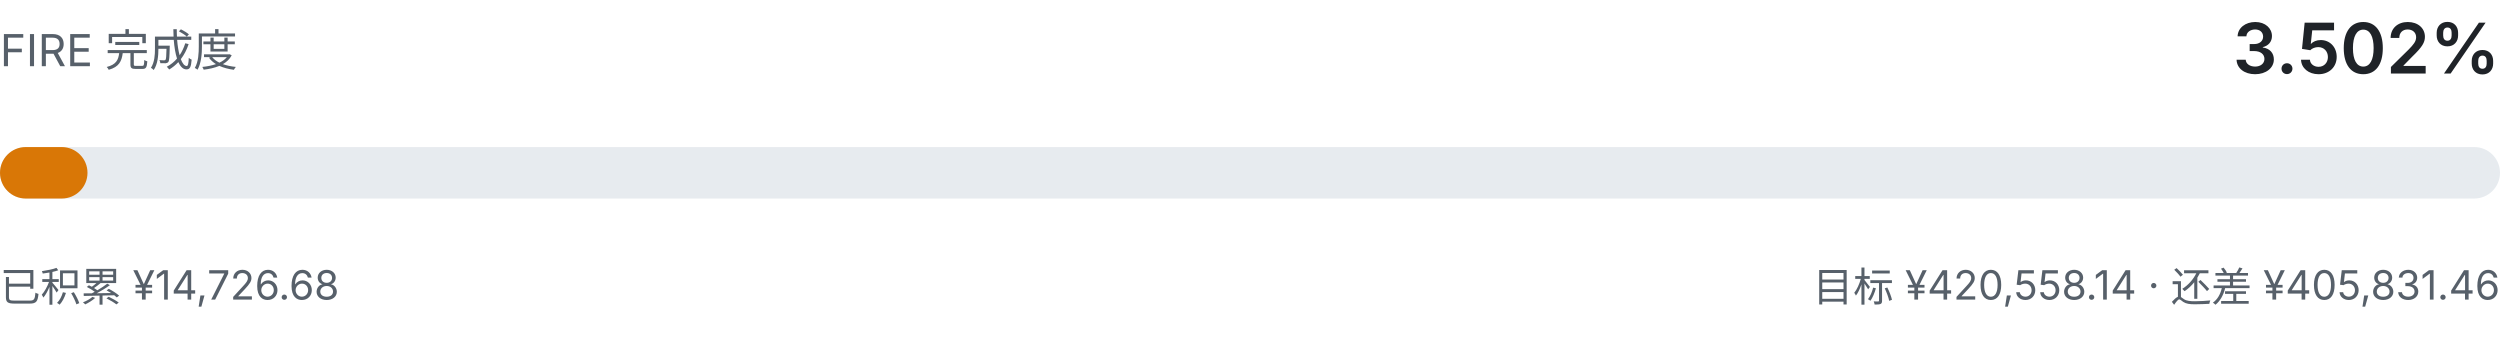
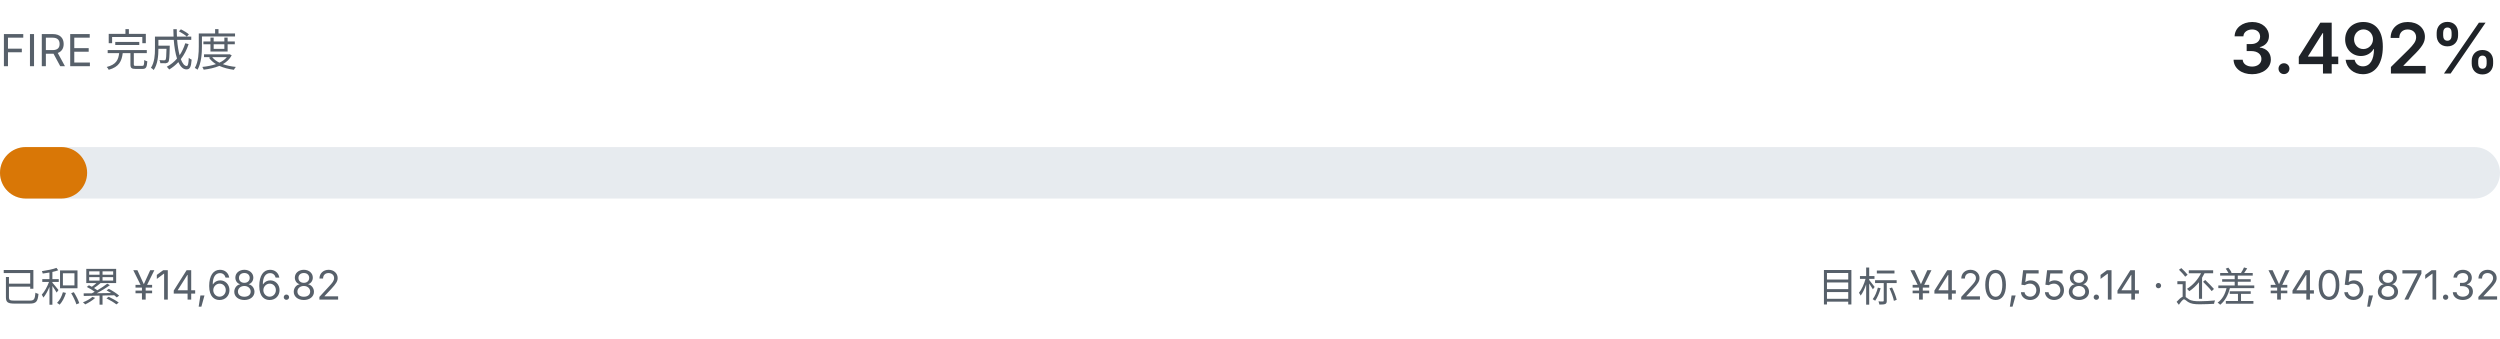
- <svg xmlns="http://www.w3.org/2000/svg" viewBox="0 0 680 92" width="680" height="92" role="img" aria-label="FIRE 完成度 3.502%">
+ <svg xmlns="http://www.w3.org/2000/svg" viewBox="0 0 680 92" width="680" height="92" role="img" aria-label="FIRE 完成度 3.492%">
  <style>
    .fg { fill: #1f2328; font-family: ui-sans-serif, system-ui, -apple-system, "Segoe UI", sans-serif; }
    .fg-muted { fill: #57606a; font-family: ui-sans-serif, system-ui, -apple-system, "Segoe UI", sans-serif; }
    .track { fill: #e7ebef; }
    .fill { fill: #d97706; }
    @media (prefers-color-scheme: dark) {
      .fg { fill: #e6edf3; }
      .fg-muted { fill: #8b949e; }
      .track { fill: #21262d; }
      .fill { fill: #f0b429; }
    }
  </style>
  <text class="fg-muted" x="0" y="18" font-size="12">FIRE 完成度</text>
-   <text class="fg" x="680" y="20" text-anchor="end" font-size="19" font-weight="600">3.502%</text>
+   <text class="fg" x="680" y="20" text-anchor="end" font-size="19" font-weight="600">3.492%</text>
  <rect class="track" x="0" y="40" width="680" height="14" rx="7.0" />
-   <rect class="fill" x="0" y="40" width="23.8" height="14" rx="7.0" />
-   <text class="fg-muted" x="0" y="82" font-size="11">已积累 ¥14,726.68</text>
-   <text class="fg-muted" x="680" y="82" text-anchor="end" font-size="11">目标 ¥420,558.14 · 还差 ¥405,831.46</text>
+   <rect class="fill" x="0" y="40" width="23.7" height="14" rx="7.0" />
+   <text class="fg-muted" x="0" y="82" font-size="11">已积累 ¥14,686.82</text>
+   <text class="fg-muted" x="680" y="82" text-anchor="end" font-size="11">目标 ¥420,558.14 · 还差 ¥405,871.32</text>
</svg>
